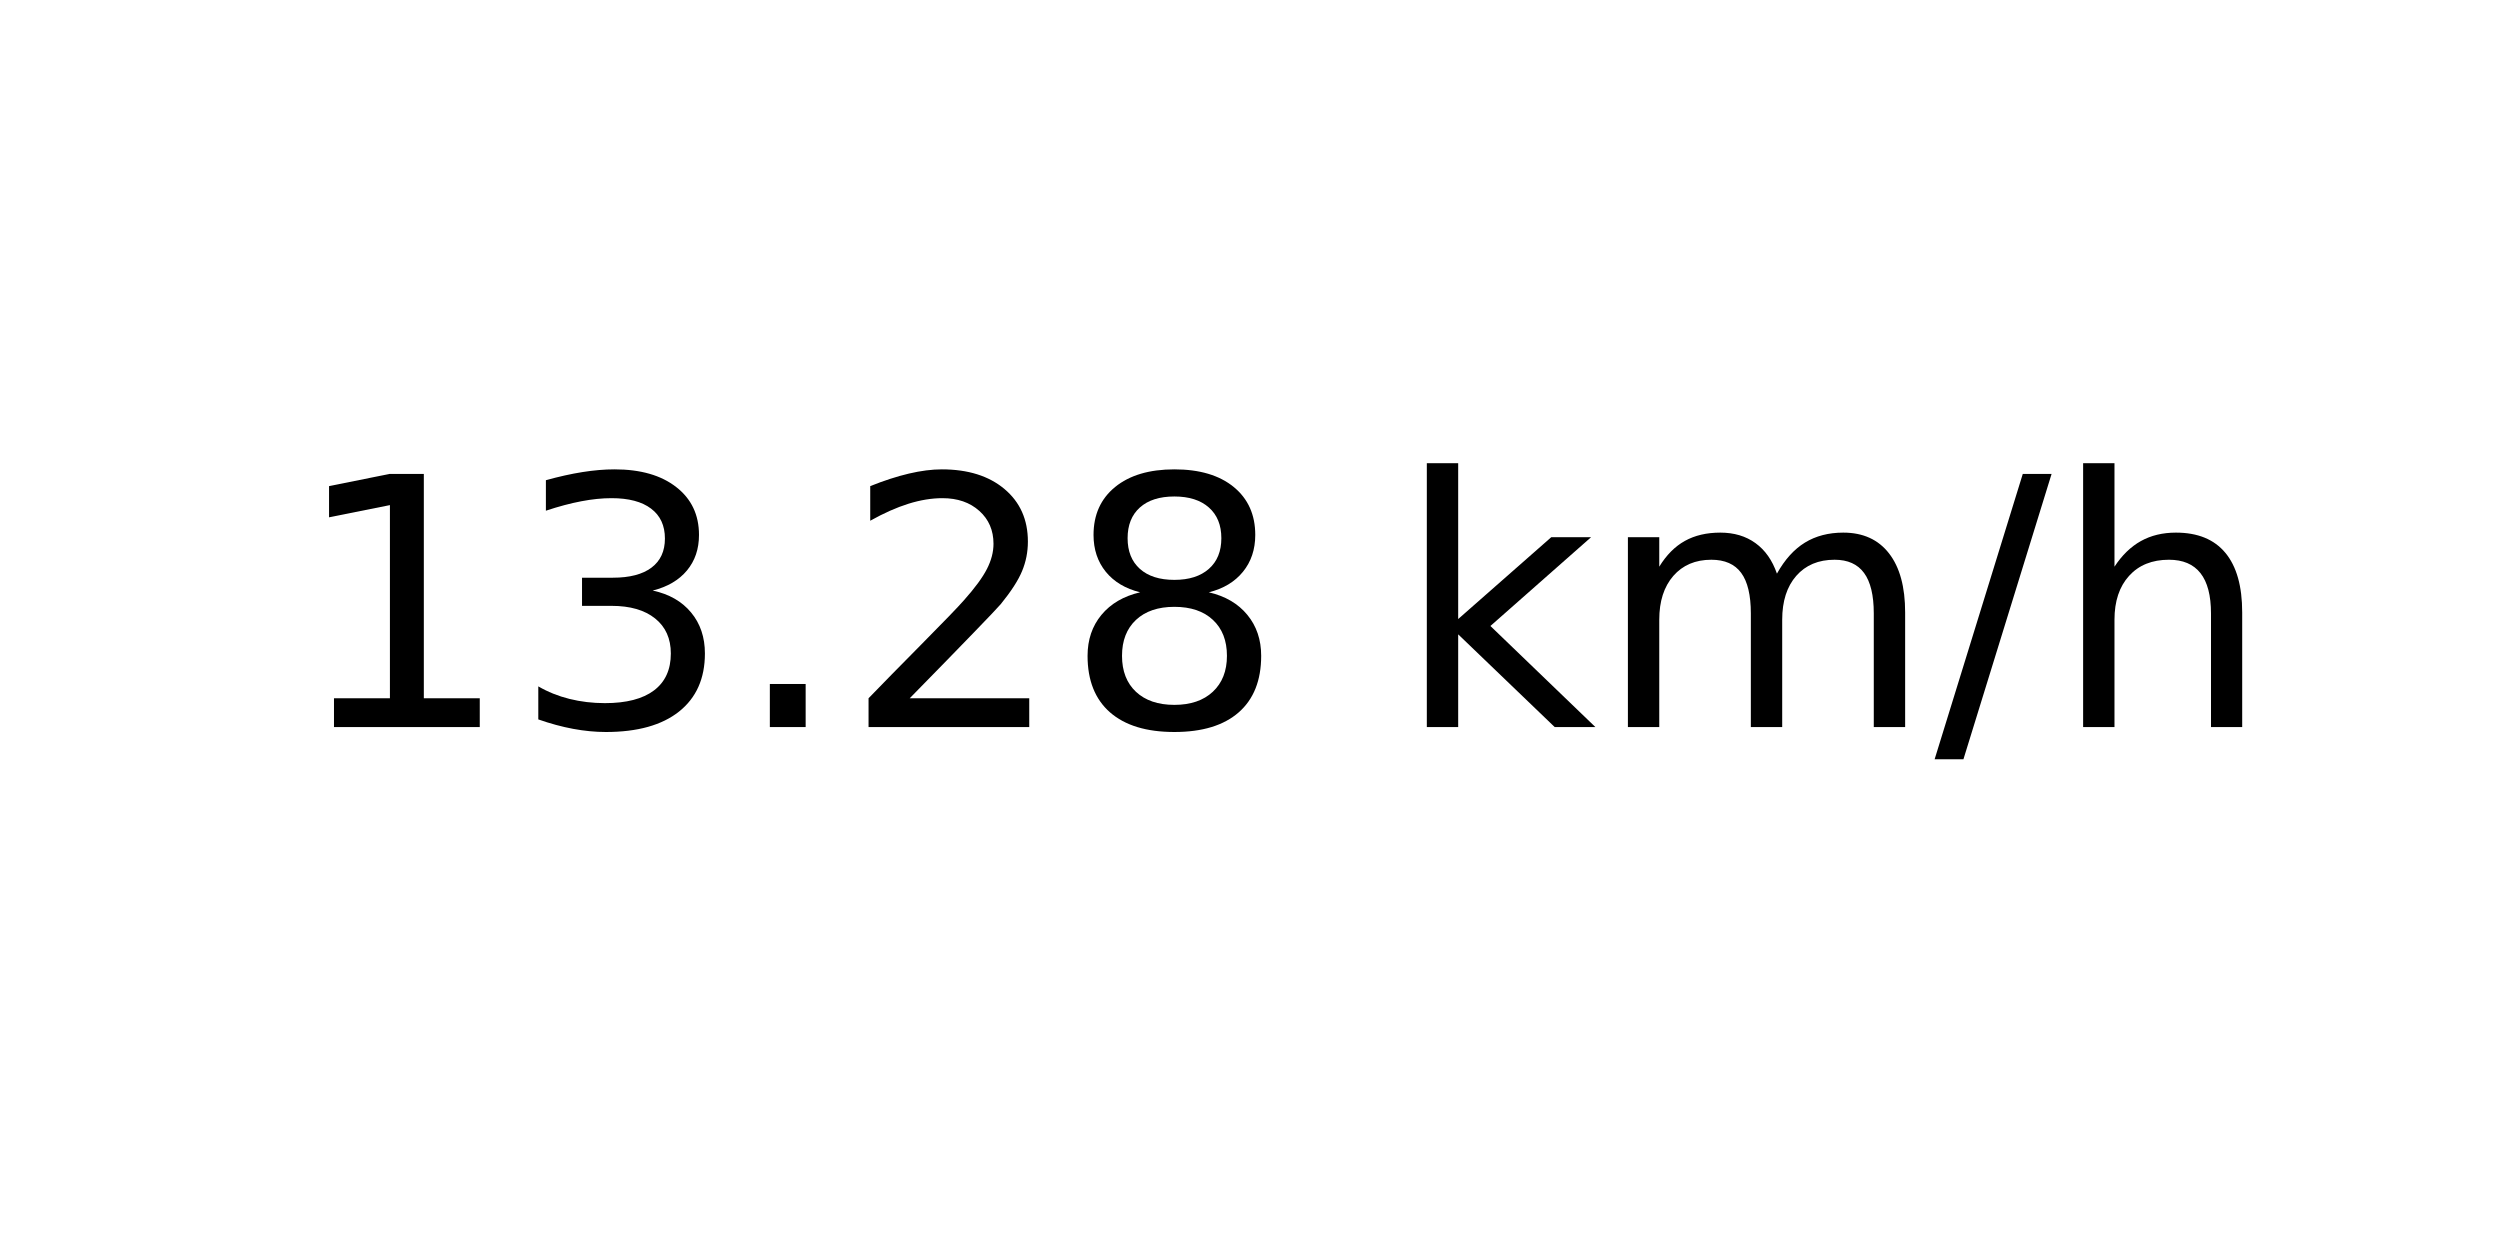
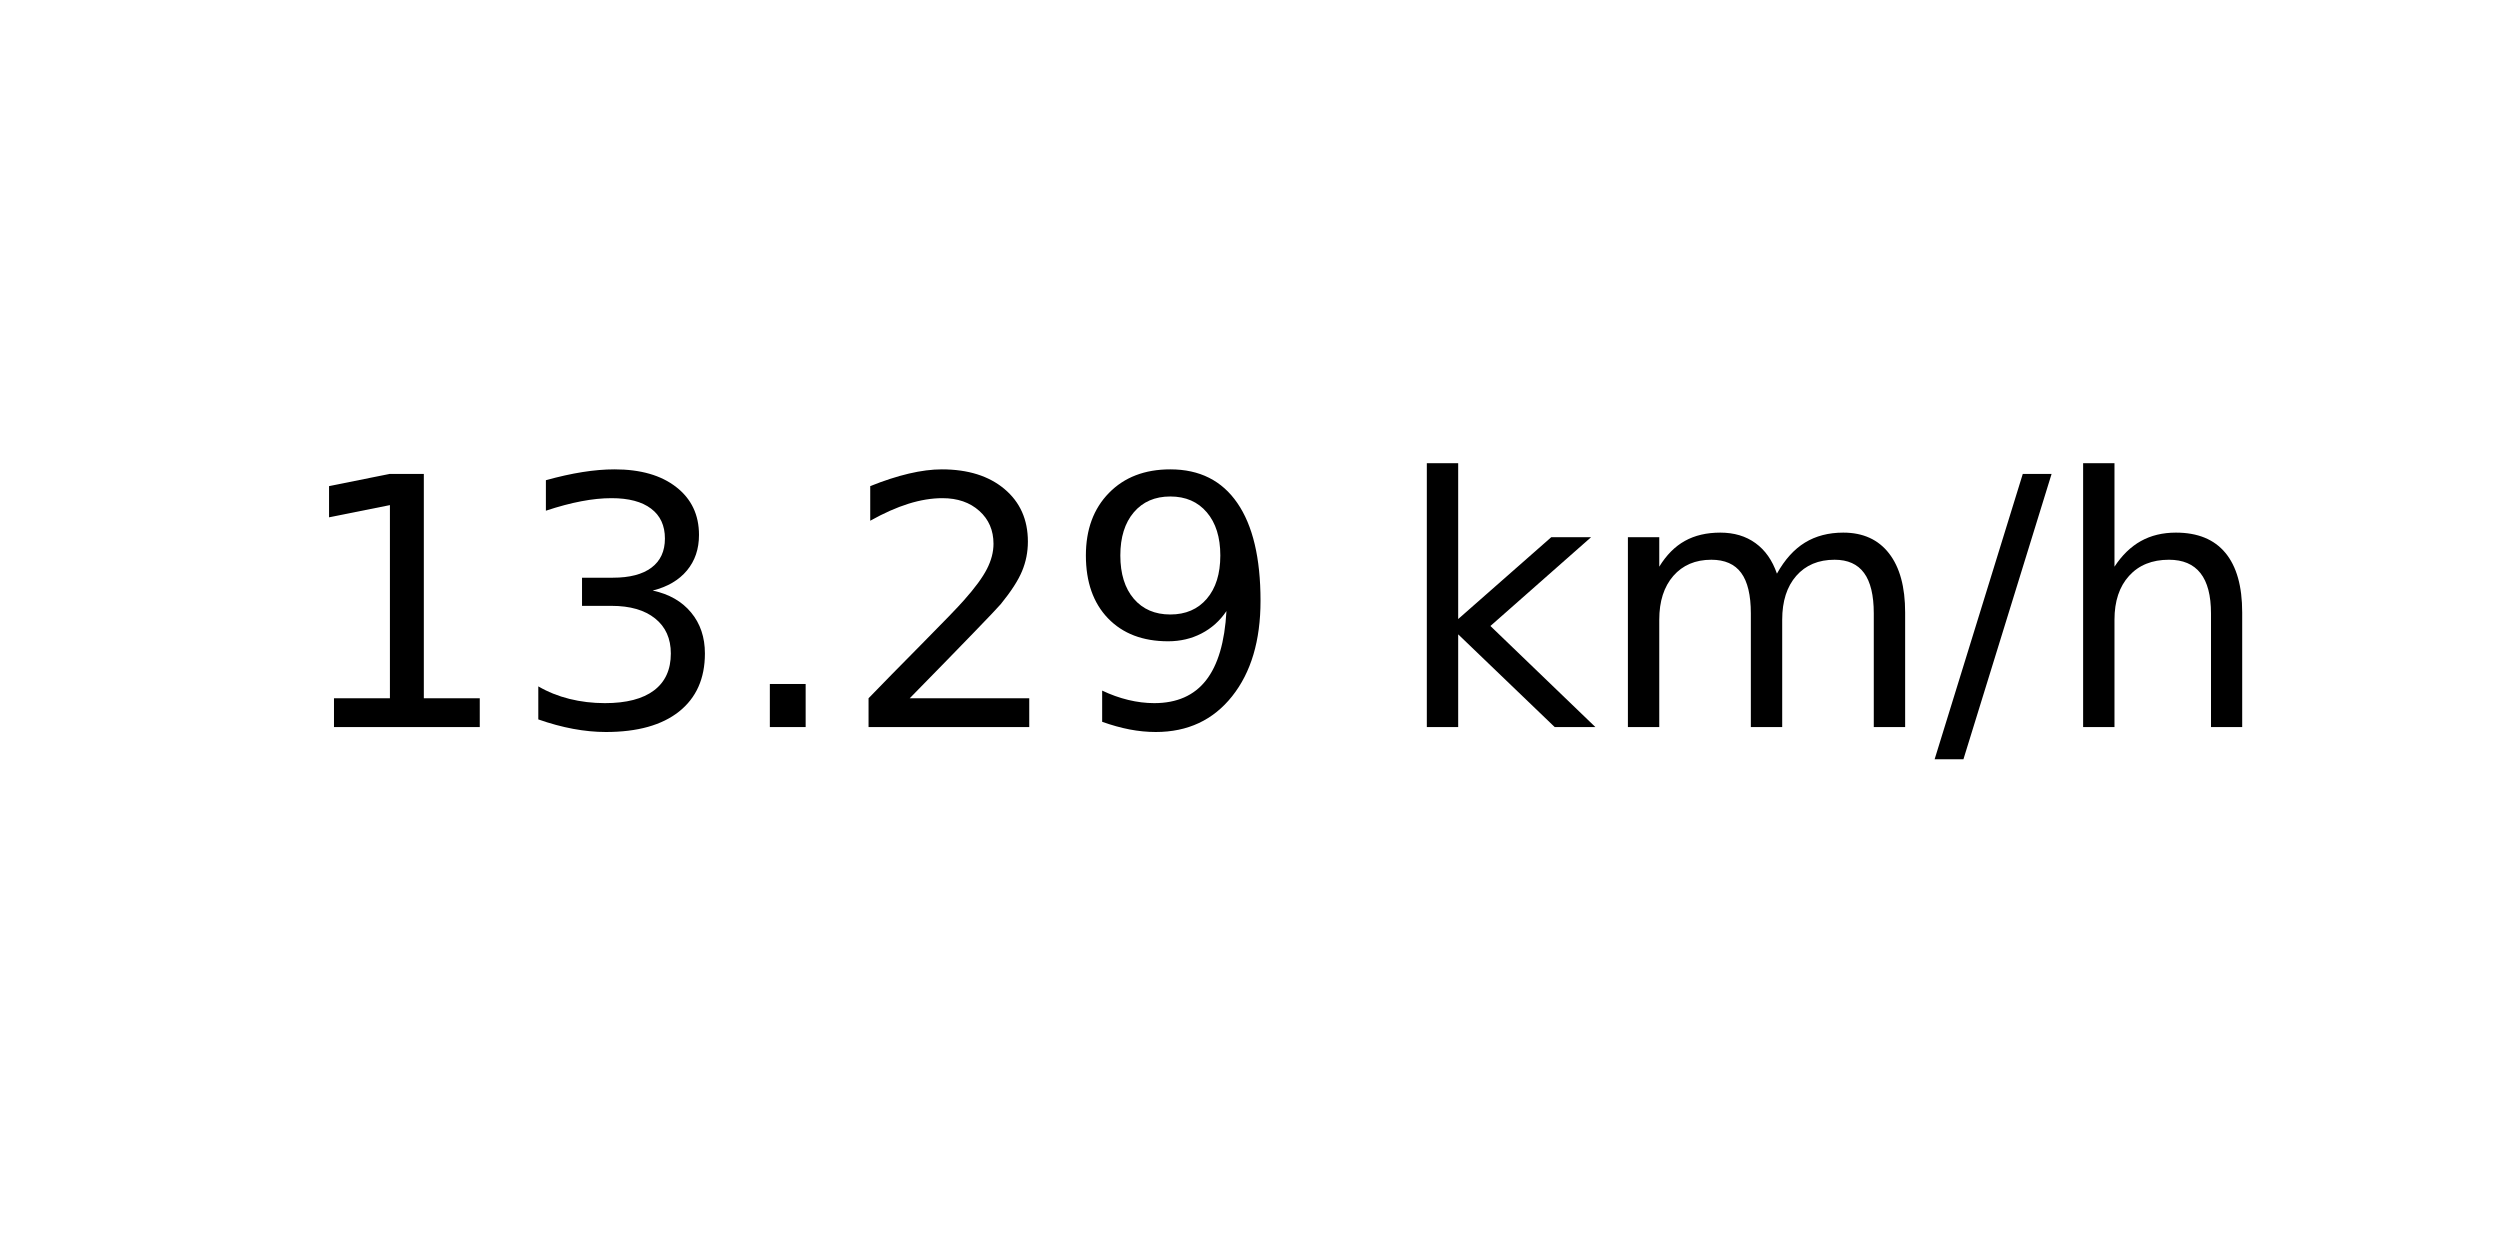
<svg xmlns="http://www.w3.org/2000/svg" xmlns:xlink="http://www.w3.org/1999/xlink" width="72pt" height="36pt" viewBox="0 0 72 36" version="1.1">
  <defs>
    <style type="text/css">*{stroke-linejoin: round; stroke-linecap: butt}</style>
  </defs>
  <g id="figure_1">
    <g id="axes_1">
      <g id="text_1">
        <g transform="translate(8.378125 20.93937) scale(0.1 -0.1)">
          <defs>
            <path id="DejaVuSans-31" d="M 794 531  L 1825 531  L 1825 4091  L 703 3866  L 703 4441  L 1819 4666  L 2450 4666  L 2450 531  L 3481 531  L 3481 0  L 794 0  L 794 531  z " transform="scale(0.015625)" />
            <path id="DejaVuSans-33" d="M 2597 2516  Q 3050 2419 3304 2112  Q 3559 1806 3559 1356  Q 3559 666 3084 287  Q 2609 -91 1734 -91  Q 1441 -91 1130 -33  Q 819 25 488 141  L 488 750  Q 750 597 1062 519  Q 1375 441 1716 441  Q 2309 441 2620 675  Q 2931 909 2931 1356  Q 2931 1769 2642 2001  Q 2353 2234 1838 2234  L 1294 2234  L 1294 2753  L 1863 2753  Q 2328 2753 2575 2939  Q 2822 3125 2822 3475  Q 2822 3834 2567 4026  Q 2313 4219 1838 4219  Q 1578 4219 1281 4162  Q 984 4106 628 3988  L 628 4550  Q 988 4650 1302 4700  Q 1616 4750 1894 4750  Q 2613 4750 3031 4423  Q 3450 4097 3450 3541  Q 3450 3153 3228 2886  Q 3006 2619 2597 2516  z " transform="scale(0.015625)" />
            <path id="DejaVuSans-2e" d="M 684 794  L 1344 794  L 1344 0  L 684 0  L 684 794  z " transform="scale(0.015625)" />
            <path id="DejaVuSans-32" d="M 1228 531  L 3431 531  L 3431 0  L 469 0  L 469 531  Q 828 903 1448 1529  Q 2069 2156 2228 2338  Q 2531 2678 2651 2914  Q 2772 3150 2772 3378  Q 2772 3750 2511 3984  Q 2250 4219 1831 4219  Q 1534 4219 1204 4116  Q 875 4013 500 3803  L 500 4441  Q 881 4594 1212 4672  Q 1544 4750 1819 4750  Q 2544 4750 2975 4387  Q 3406 4025 3406 3419  Q 3406 3131 3298 2873  Q 3191 2616 2906 2266  Q 2828 2175 2409 1742  Q 1991 1309 1228 531  z " transform="scale(0.015625)" />
-             <path id="DejaVuSans-38" d="M 2034 2216  Q 1584 2216 1326 1975  Q 1069 1734 1069 1313  Q 1069 891 1326 650  Q 1584 409 2034 409  Q 2484 409 2743 651  Q 3003 894 3003 1313  Q 3003 1734 2745 1975  Q 2488 2216 2034 2216  z M 1403 2484  Q 997 2584 770 2862  Q 544 3141 544 3541  Q 544 4100 942 4425  Q 1341 4750 2034 4750  Q 2731 4750 3128 4425  Q 3525 4100 3525 3541  Q 3525 3141 3298 2862  Q 3072 2584 2669 2484  Q 3125 2378 3379 2068  Q 3634 1759 3634 1313  Q 3634 634 3220 271  Q 2806 -91 2034 -91  Q 1263 -91 848 271  Q 434 634 434 1313  Q 434 1759 690 2068  Q 947 2378 1403 2484  z M 1172 3481  Q 1172 3119 1398 2916  Q 1625 2713 2034 2713  Q 2441 2713 2670 2916  Q 2900 3119 2900 3481  Q 2900 3844 2670 4047  Q 2441 4250 2034 4250  Q 1625 4250 1398 4047  Q 1172 3844 1172 3481  z " transform="scale(0.015625)" />
+             <path id="DejaVuSans-39" d="M 703 97  L 703 672  Q 941 559 1184 500  Q 1428 441 1663 441  Q 2288 441 2617 861  Q 2947 1281 2994 2138  Q 2813 1869 2534 1725  Q 2256 1581 1919 1581  Q 1219 1581 811 2004  Q 403 2428 403 3163  Q 403 3881 828 4315  Q 1253 4750 1959 4750  Q 2769 4750 3195 4129  Q 3622 3509 3622 2328  Q 3622 1225 3098 567  Q 2575 -91 1691 -91  Q 1453 -91 1209 -44  Q 966 3 703 97  z M 1959 2075  Q 2384 2075 2632 2365  Q 2881 2656 2881 3163  Q 2881 3666 2632 3958  Q 2384 4250 1959 4250  Q 1534 4250 1286 3958  Q 1038 3666 1038 3163  Q 1038 2656 1286 2365  Q 1534 2075 1959 2075  z " transform="scale(0.015625)" />
            <path id="DejaVuSans-20" transform="scale(0.015625)" />
            <path id="DejaVuSans-6b" d="M 581 4863  L 1159 4863  L 1159 1991  L 2875 3500  L 3609 3500  L 1753 1863  L 3688 0  L 2938 0  L 1159 1709  L 1159 0  L 581 0  L 581 4863  z " transform="scale(0.015625)" />
            <path id="DejaVuSans-6d" d="M 3328 2828  Q 3544 3216 3844 3400  Q 4144 3584 4550 3584  Q 5097 3584 5394 3201  Q 5691 2819 5691 2113  L 5691 0  L 5113 0  L 5113 2094  Q 5113 2597 4934 2840  Q 4756 3084 4391 3084  Q 3944 3084 3684 2787  Q 3425 2491 3425 1978  L 3425 0  L 2847 0  L 2847 2094  Q 2847 2600 2669 2842  Q 2491 3084 2119 3084  Q 1678 3084 1418 2786  Q 1159 2488 1159 1978  L 1159 0  L 581 0  L 581 3500  L 1159 3500  L 1159 2956  Q 1356 3278 1631 3431  Q 1906 3584 2284 3584  Q 2666 3584 2933 3390  Q 3200 3197 3328 2828  z " transform="scale(0.015625)" />
            <path id="DejaVuSans-2f" d="M 1625 4666  L 2156 4666  L 531 -594  L 0 -594  L 1625 4666  z " transform="scale(0.015625)" />
            <path id="DejaVuSans-68" d="M 3513 2113  L 3513 0  L 2938 0  L 2938 2094  Q 2938 2591 2744 2837  Q 2550 3084 2163 3084  Q 1697 3084 1428 2787  Q 1159 2491 1159 1978  L 1159 0  L 581 0  L 581 4863  L 1159 4863  L 1159 2956  Q 1366 3272 1645 3428  Q 1925 3584 2291 3584  Q 2894 3584 3203 3211  Q 3513 2838 3513 2113  z " transform="scale(0.015625)" />
          </defs>
          <use xlink:href="#DejaVuSans-31" />
          <use xlink:href="#DejaVuSans-33" x="63.623" />
          <use xlink:href="#DejaVuSans-2e" x="127.246" />
          <use xlink:href="#DejaVuSans-32" x="159.033" />
-           <use xlink:href="#DejaVuSans-38" x="222.656" />
+           <use xlink:href="#DejaVuSans-39" x="222.656" />
          <use xlink:href="#DejaVuSans-20" x="286.279" />
          <use xlink:href="#DejaVuSans-6b" x="318.066" />
          <use xlink:href="#DejaVuSans-6d" x="375.977" />
          <use xlink:href="#DejaVuSans-2f" x="473.389" />
          <use xlink:href="#DejaVuSans-68" x="507.08" />
        </g>
      </g>
    </g>
  </g>
</svg>
